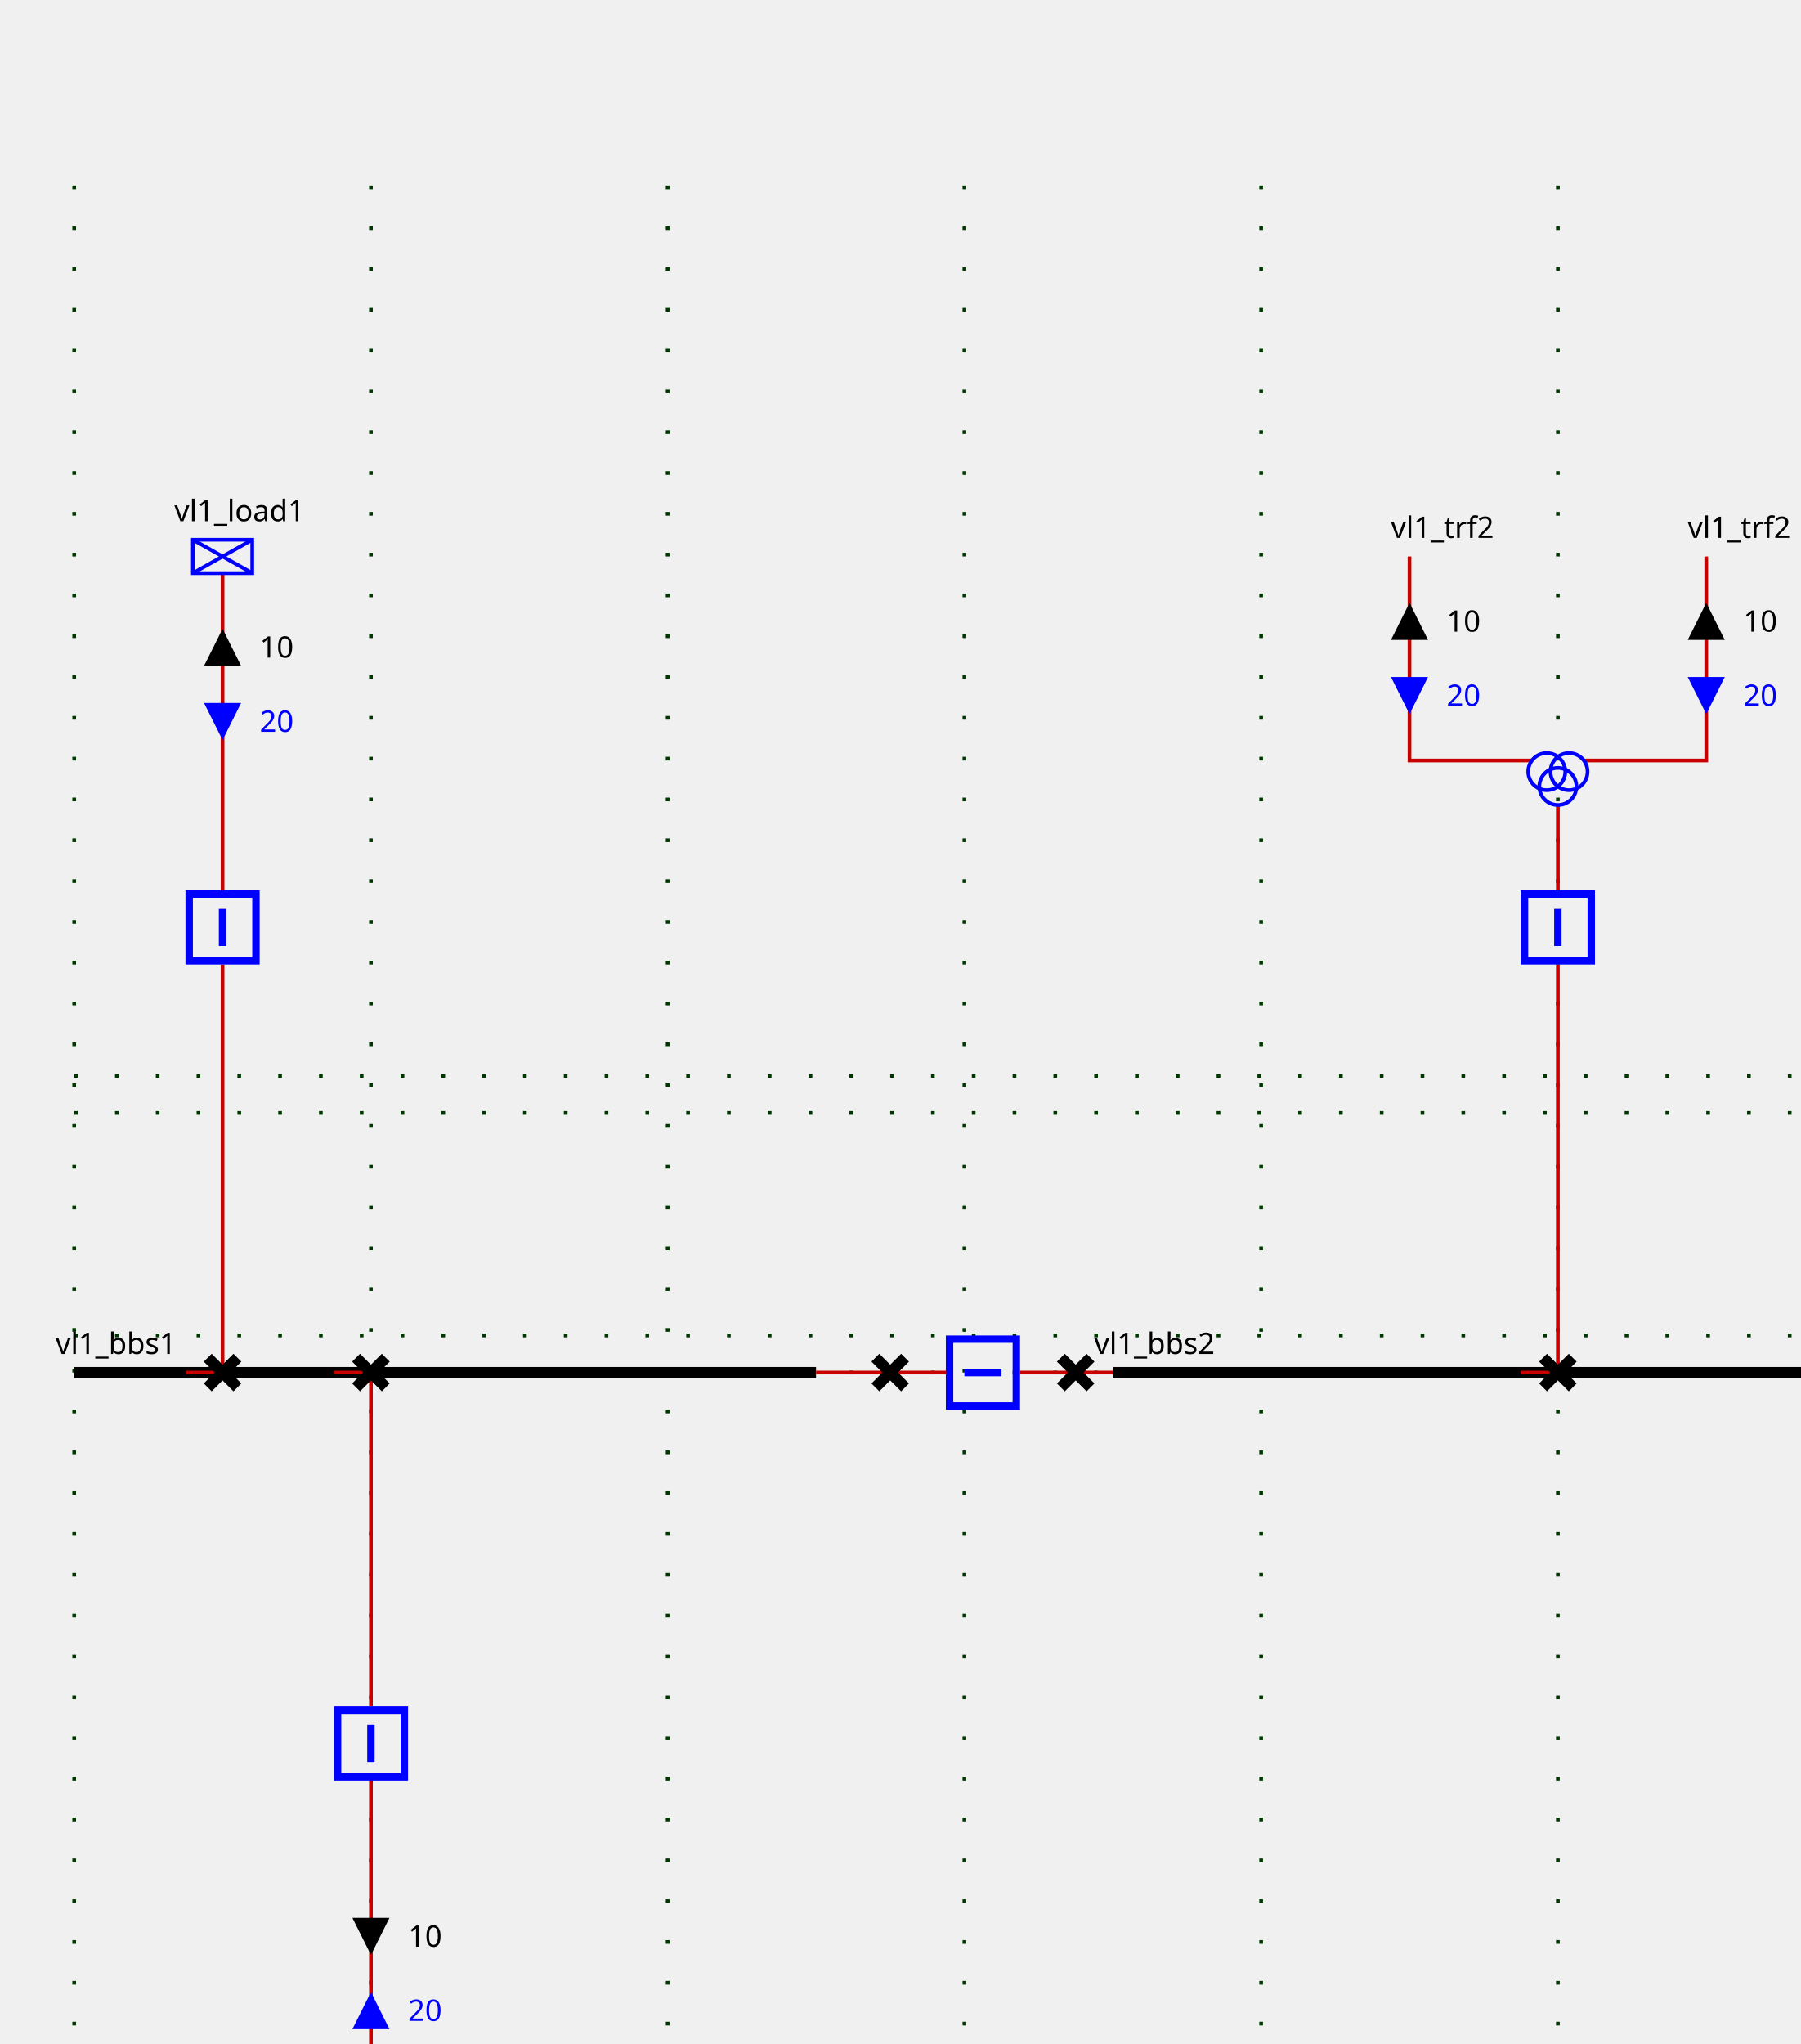
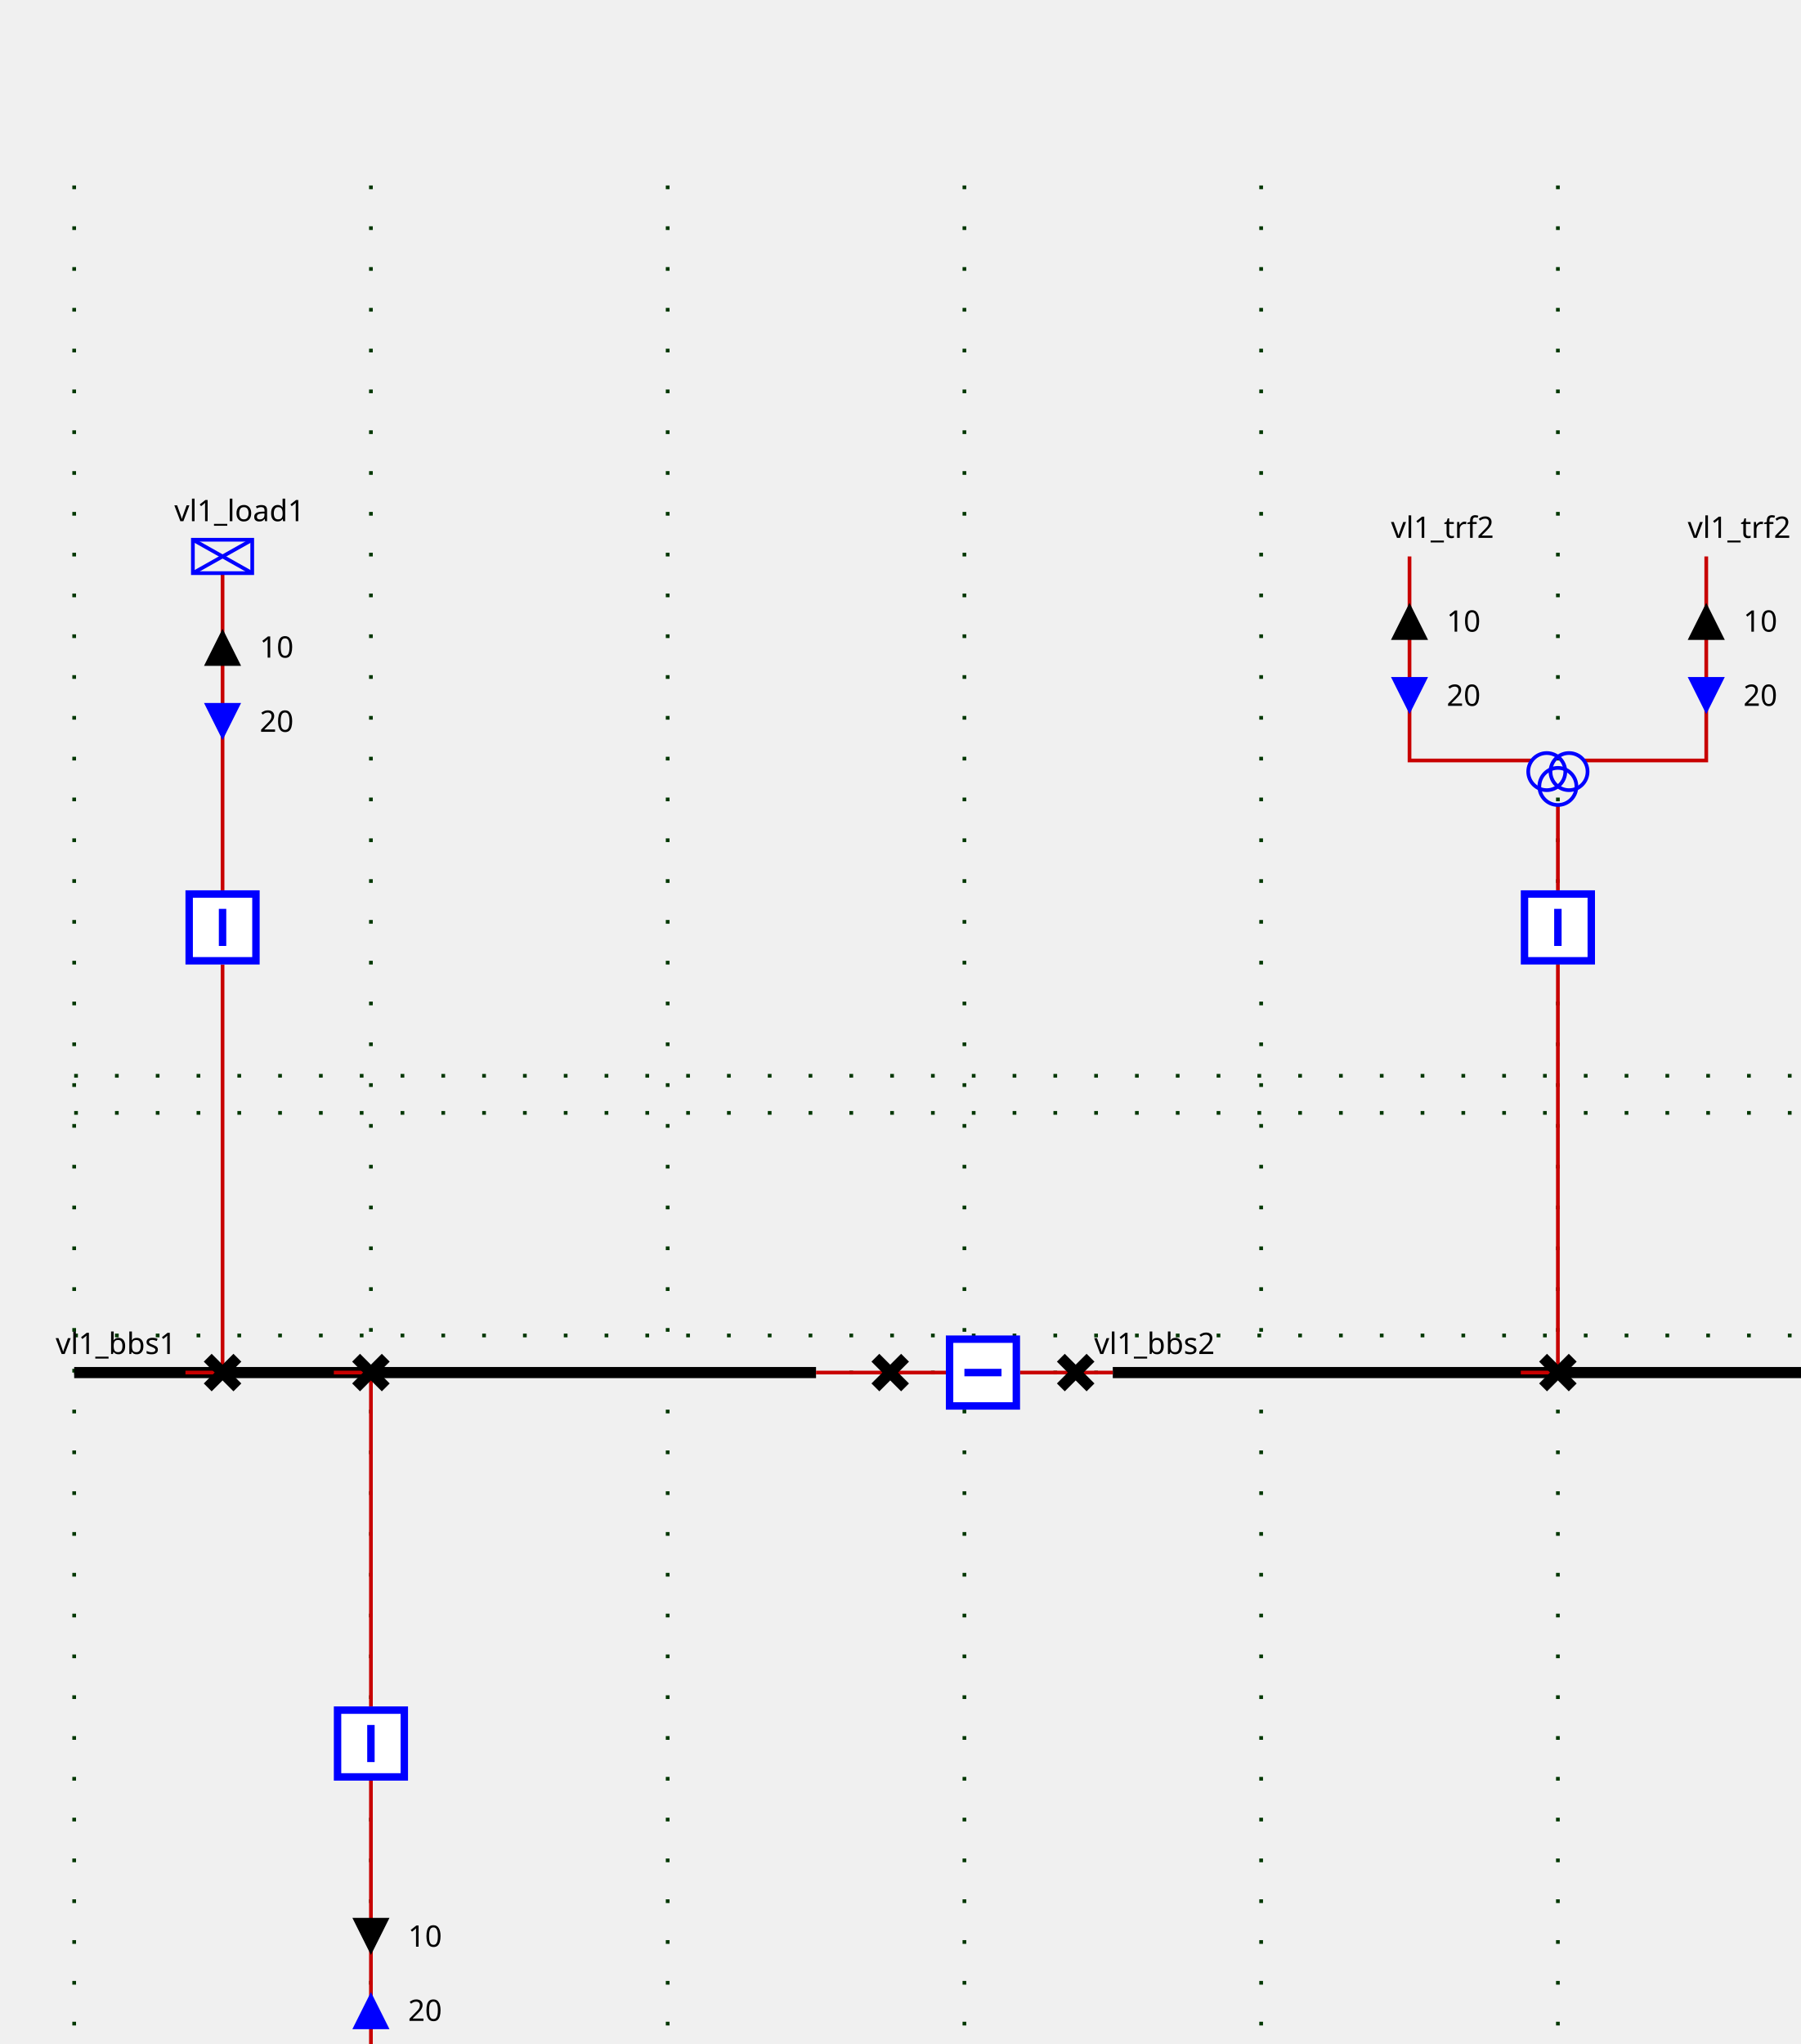
<svg xmlns="http://www.w3.org/2000/svg">
  <style>
- .up .arrow-down {visibility: hidden}
- .down .arrow-up {visibility: hidden}
- .closed .sw-open {visibility: hidden}
- .open .sw-closed {visibility: hidden}
- .hidden-internal-node {visibility: hidden}
+ .sld-up .sld-arrow-down {visibility: hidden}
+ .sld-down .sld-arrow-up {visibility: hidden}
+ .sld-closed .sld-sw-open {visibility: hidden}
+ .sld-open .sld-sw-closed {visibility: hidden}
+ .sld-hidden-node {visibility: hidden}
polyline {fill: none}
- .top-feeder .component-label {dominant-baseline: auto}
- .bottom-feeder .component-label {dominant-baseline: hanging}
- .arrow-label {dominant-baseline: middle}
- .constant-color {stroke: blue; fill: none}
- .wire.constant-color {stroke: #c80000}
- .line.constant-color {stroke: blue}
- .node.constant-color {stroke: none; fill: black}
- .busbreaker-connection.constant-color {stroke: none; fill: black}
- .busbar-section.constant-color {stroke: black}
- .disconnector.constant-color {stroke: black}
- .component-label {stroke: none; fill: black}
- .busbar-section {stroke-width: 3}
- .breaker {stroke-width: 2}
- .disconnector {stroke-width: 3}
- .vsc-converter-station {font-size: 7.43px}
- .grid {stroke: #003700; stroke-dasharray: 1,10}
- .arrow-p {fill:black}
- .arrow-q {fill:blue}
- .graph-label {font: 12px "Verdana"}
- .component-label {font: 8px "Verdana"}
- .arrow-label {font: 8px "Verdana"}
+ .sld-top-feeder .sld-label {dominant-baseline: auto}
+ .sld-bottom-feeder .sld-label {dominant-baseline: hanging}
+ .sld-arrow-p .sld-label {dominant-baseline: middle}
+ .sld-arrow-q .sld-label {dominant-baseline: middle}
+ .sld-constant-color {stroke: blue; fill: none}
+ .sld-wire.sld-constant-color {stroke: #c80000}
+ .sld-line.sld-constant-color {stroke: blue}
+ .sld-node.sld-constant-color {stroke: none; fill: black}
+ .sld-busbreaker-connection.sld-constant-color {stroke: black}
+ .sld-busbar-section.sld-constant-color {stroke: black}
+ .sld-disconnector.sld-constant-color {stroke: black}
+ .sld-label {stroke: none; fill: black}
+ .sld-busbar-section {stroke-width: 3}
+ .sld-breaker {stroke-width: 2; fill:white}
+ .sld-disconnector {stroke-width: 3}
+ .sld-busbreaker-connection {stroke-width: 4}
+ .sld-vsc {font-size: 7.43px}
+ .sld-grid {stroke: #003700; stroke-dasharray: 1,10}
+ .sld-arrow-p {fill:black}
+ .sld-arrow-q {fill:blue}
+ .sld-label {font: 8px "Verdana"}
+ .sld-graph-label {font: 12px "Verdana"}

</style>
  <g>
-     <g class="grid" id="GRID_vl1" transform="translate(20.0,50.0)">
+     <g class="sld-grid" id="GRID_vl1" transform="translate(20.0,50.0)">
      <line x1="0.0" x2="0.0" y1="0.0" y2="560.0" />
      <line x1="80.0" x2="80.0" y1="0.0" y2="560.0" />
      <line x1="160.0" x2="160.0" y1="0.0" y2="560.0" />
      <line x1="240.0" x2="240.0" y1="0.0" y2="560.0" />
      <line x1="320.0" x2="320.0" y1="0.0" y2="560.0" />
      <line x1="400.0" x2="400.0" y1="0.0" y2="560.0" />
      <line x1="480.0" x2="480.0" y1="0.0" y2="560.0" />
      <line x1="0.0" x2="480.0" y1="250.0" y2="250.0" />
      <line x1="0.0" x2="480.0" y1="310.0" y2="310.0" />
      <line x1="0.0" x2="480.0" y1="240.0" y2="240.0" />
      <line x1="0.0" x2="480.0" y1="320.0" y2="320.0" />
    </g>
-     <g class="busbar-section constant-color" id="idvl1_95_bbs1" transform="translate(20.0,370.0)">
+     <g class="sld-busbar-section sld-constant-color" id="idvl1_95_bbs1" transform="translate(20.0,370.0)">
      <line x1="0" x2="200.0" y1="0" y2="0" />
-       <text class="component-label" id="vl1_bbs1_NW_LABEL" transform="rotate(0,0,0)" x="-5.0" y="-5.0">vl1_bbs1</text>
+       <text class="sld-label" id="vl1_bbs1_NW_LABEL" transform="rotate(0,0,0)" x="-5.0" y="-5.0">vl1_bbs1</text>
    </g>
-     <g class="busbar-section constant-color" id="idvl1_95_bbs2" transform="translate(300.0,370.0)">
+     <g class="sld-busbar-section sld-constant-color" id="idvl1_95_bbs2" transform="translate(300.0,370.0)">
      <line x1="0" x2="200.0" y1="0" y2="0" />
-       <text class="component-label" id="vl1_bbs2_NW_LABEL" transform="rotate(0,0,0)" x="-5.0" y="-5.0">vl1_bbs2</text>
+       <text class="sld-label" id="vl1_bbs2_NW_LABEL" transform="rotate(0,0,0)" x="-5.0" y="-5.0">vl1_bbs2</text>
    </g>
-     <g class="wire constant-color" id="_95_vl1_95_vl1_95_bbs1_95_vl1_95_d1">
+     <g class="sld-wire sld-constant-color" id="_95_vl1_95_vl1_95_bbs1_95_vl1_95_d1">
      <polyline points="220.0,370.0,240.0,370.0" />
    </g>
-     <g class="wire constant-color" id="_95_vl1_95_vl1_95_d1_95_vl1_95_b1">
+     <g class="sld-wire sld-constant-color" id="_95_vl1_95_vl1_95_d1_95_vl1_95_b1">
      <polyline points="240.0,370.0,255.0,370.0" />
    </g>
-     <g class="wire constant-color" id="_95_vl1_95_vl1_95_b1_95_vl1_95_d2">
+     <g class="sld-wire sld-constant-color" id="_95_vl1_95_vl1_95_b1_95_vl1_95_d2">
      <polyline points="275.0,370.0,290.0,370.0" />
    </g>
-     <g class="wire constant-color" id="_95_vl1_95_vl1_95_d2_95_vl1_95_bbs2">
+     <g class="sld-wire sld-constant-color" id="_95_vl1_95_vl1_95_d2_95_vl1_95_bbs2">
      <polyline points="290.0,370.0,300.0,370.0" />
    </g>
-     <g class="wire constant-color" id="_95_vl1_95_vl1_95_load1_95_vl1_95_bload1">
+     <g class="sld-wire sld-constant-color" id="_95_vl1_95_vl1_95_load1_95_vl1_95_bload1">
      <polyline points="60.0,154.5,60.0,240.0" />
    </g>
-     <g class="arrow-p up" id="_95_vl1_95_vl1_95_load1_95_vl1_95_bload1_ARROW1" transform="matrix(1.0,0.0,-0.0,1.0,55.0,169.5)">
-       <polygon class="arrow-up" points="5,0 10,10 0,10" />
-       <polygon class="arrow-down" points="0,0 10,0 5,10" />
-       <text class="arrow-label" transform="rotate(0,0,0)" x="15.0" y="5.0">10</text>
+     <g class="sld-arrow-p sld-up" id="_95_vl1_95_vl1_95_load1_95_vl1_95_bload1_ARROW1" transform="matrix(1.0,0.0,-0.0,1.0,55.0,169.5)">
+       <polygon class="sld-arrow-down" points="0,0 10,0 5,10" />
+       <polygon class="sld-arrow-up" points="5,0 10,10 0,10" />
+       <text class="sld-label" transform="rotate(0,0,0)" x="15.0" y="5.0">10</text>
    </g>
-     <g class="arrow-q down" id="_95_vl1_95_vl1_95_load1_95_vl1_95_bload1_ARROW2" transform="matrix(1.0,0.0,-0.0,1.0,55.0,189.5)">
-       <polygon class="arrow-up" points="5,0 10,10 0,10" />
-       <polygon class="arrow-down" points="0,0 10,0 5,10" />
-       <text class="arrow-label" transform="rotate(0,0,0)" x="15.0" y="5.0">20</text>
+     <g class="sld-arrow-q sld-down" id="_95_vl1_95_vl1_95_load1_95_vl1_95_bload1_ARROW2" transform="matrix(1.0,0.0,-0.0,1.0,55.0,189.5)">
+       <polygon class="sld-arrow-down" points="0,0 10,0 5,10" />
+       <polygon class="sld-arrow-up" points="5,0 10,10 0,10" />
+       <text class="sld-label" transform="rotate(0,0,0)" x="15.0" y="5.0">20</text>
    </g>
-     <g class="wire constant-color" id="_95_vl1_95_vl1_95_bload1_95_vl1_95_dload1">
+     <g class="sld-wire sld-constant-color" id="_95_vl1_95_vl1_95_bload1_95_vl1_95_dload1">
      <polyline points="60.0,260.0,60.0,370.0" />
    </g>
-     <g class="wire constant-color" id="_95_vl1_95_vl1_95_dload1_95_vl1_95_bbs1">
+     <g class="sld-wire sld-constant-color" id="_95_vl1_95_vl1_95_dload1_95_vl1_95_bbs1">
      <polyline points="60.0,370.0,50.0,370.0" />
    </g>
-     <g class="wire constant-color" id="_95_vl1_95_vl1_95_trf1_95_vl1_95_btrf1">
+     <g class="sld-wire sld-constant-color" id="_95_vl1_95_vl1_95_trf1_95_vl1_95_btrf1">
      <polyline points="100.0,562.0,100.0,480.0" />
    </g>
-     <g class="arrow-q down" id="_95_vl1_95_vl1_95_trf1_95_vl1_95_btrf1_ARROW2" transform="matrix(1.0,0.0,-0.0,1.0,95.0,537.0)">
-       <polygon class="arrow-up" points="5,0 10,10 0,10" transform="rotate(180.0,5.0,5.0)" />
-       <polygon class="arrow-down" points="0,0 10,0 5,10" transform="rotate(180.0,5.0,5.0)" />
-       <text class="arrow-label" transform="rotate(0,0,0)" x="15.0" y="5.0">20</text>
+     <g class="sld-arrow-q sld-down" id="_95_vl1_95_vl1_95_trf1_95_vl1_95_btrf1_ARROW2" transform="matrix(1.0,0.0,-0.0,1.0,95.0,537.0)">
+       <polygon class="sld-arrow-down" points="0,0 10,0 5,10" transform="rotate(180.0,5.0,5.0)" />
+       <polygon class="sld-arrow-up" points="5,0 10,10 0,10" transform="rotate(180.0,5.0,5.0)" />
+       <text class="sld-label" transform="rotate(0,0,0)" x="15.0" y="5.0">20</text>
    </g>
-     <g class="arrow-p up" id="_95_vl1_95_vl1_95_trf1_95_vl1_95_btrf1_ARROW1" transform="matrix(1.0,0.0,-0.0,1.0,95.0,517.0)">
-       <polygon class="arrow-up" points="5,0 10,10 0,10" transform="rotate(180.0,5.0,5.0)" />
-       <polygon class="arrow-down" points="0,0 10,0 5,10" transform="rotate(180.0,5.0,5.0)" />
-       <text class="arrow-label" transform="rotate(0,0,0)" x="15.0" y="5.0">10</text>
+     <g class="sld-arrow-p sld-up" id="_95_vl1_95_vl1_95_trf1_95_vl1_95_btrf1_ARROW1" transform="matrix(1.0,0.0,-0.0,1.0,95.0,517.0)">
+       <polygon class="sld-arrow-down" points="0,0 10,0 5,10" transform="rotate(180.0,5.0,5.0)" />
+       <polygon class="sld-arrow-up" points="5,0 10,10 0,10" transform="rotate(180.0,5.0,5.0)" />
+       <text class="sld-label" transform="rotate(0,0,0)" x="15.0" y="5.0">10</text>
    </g>
-     <g class="wire constant-color" id="_95_vl1_95_vl1_95_btrf1_95_vl1_95_dtrf1">
+     <g class="sld-wire sld-constant-color" id="_95_vl1_95_vl1_95_btrf1_95_vl1_95_dtrf1">
      <polyline points="100.0,460.0,100.0,370.0" />
    </g>
-     <g class="wire constant-color" id="_95_vl1_95_vl1_95_dtrf1_95_vl1_95_bbs1">
+     <g class="sld-wire sld-constant-color" id="_95_vl1_95_vl1_95_dtrf1_95_vl1_95_bbs1">
      <polyline points="100.0,370.0,90.0,370.0" />
    </g>
-     <g class="wire constant-color" id="_95_vl1_95_vl1_95_trf2_95_one_95_FICT_95_vl1_95_vl1_95_trf2">
+     <g class="sld-wire sld-constant-color" id="_95_vl1_95_vl1_95_trf2_95_one_95_FICT_95_vl1_95_vl1_95_trf2">
      <polyline points="380.0,150.0,380.0,205.0,413.0,205.0" />
    </g>
-     <g class="arrow-p up" id="_95_vl1_95_vl1_95_trf2_95_one_95_FICT_95_vl1_95_vl1_95_trf2_ARROW1" transform="matrix(1.0,0.0,-0.0,1.0,375.0,162.5)">
-       <polygon class="arrow-up" points="5,0 10,10 0,10" />
-       <polygon class="arrow-down" points="0,0 10,0 5,10" />
-       <text class="arrow-label" transform="rotate(0,0,0)" x="15.0" y="5.0">10</text>
+     <g class="sld-arrow-p sld-up" id="_95_vl1_95_vl1_95_trf2_95_one_95_FICT_95_vl1_95_vl1_95_trf2_ARROW1" transform="matrix(1.0,0.0,-0.0,1.0,375.0,162.5)">
+       <polygon class="sld-arrow-down" points="0,0 10,0 5,10" />
+       <polygon class="sld-arrow-up" points="5,0 10,10 0,10" />
+       <text class="sld-label" transform="rotate(0,0,0)" x="15.0" y="5.0">10</text>
    </g>
-     <g class="arrow-q down" id="_95_vl1_95_vl1_95_trf2_95_one_95_FICT_95_vl1_95_vl1_95_trf2_ARROW2" transform="matrix(1.0,0.0,-0.0,1.0,375.0,182.5)">
-       <polygon class="arrow-up" points="5,0 10,10 0,10" />
-       <polygon class="arrow-down" points="0,0 10,0 5,10" />
-       <text class="arrow-label" transform="rotate(0,0,0)" x="15.0" y="5.0">20</text>
+     <g class="sld-arrow-q sld-down" id="_95_vl1_95_vl1_95_trf2_95_one_95_FICT_95_vl1_95_vl1_95_trf2_ARROW2" transform="matrix(1.0,0.0,-0.0,1.0,375.0,182.5)">
+       <polygon class="sld-arrow-down" points="0,0 10,0 5,10" />
+       <polygon class="sld-arrow-up" points="5,0 10,10 0,10" />
+       <text class="sld-label" transform="rotate(0,0,0)" x="15.0" y="5.0">20</text>
    </g>
-     <g class="wire constant-color" id="_95_vl1_95_vl1_95_trf2_95_two_95_FICT_95_vl1_95_vl1_95_trf2">
+     <g class="sld-wire sld-constant-color" id="_95_vl1_95_vl1_95_trf2_95_two_95_FICT_95_vl1_95_vl1_95_trf2">
      <polyline points="460.0,150.0,460.0,205.0,427.0,205.0" />
    </g>
-     <g class="arrow-p up" id="_95_vl1_95_vl1_95_trf2_95_two_95_FICT_95_vl1_95_vl1_95_trf2_ARROW1" transform="matrix(1.0,0.0,-0.0,1.0,455.0,162.5)">
-       <polygon class="arrow-up" points="5,0 10,10 0,10" />
-       <polygon class="arrow-down" points="0,0 10,0 5,10" />
-       <text class="arrow-label" transform="rotate(0,0,0)" x="15.0" y="5.0">10</text>
+     <g class="sld-arrow-p sld-up" id="_95_vl1_95_vl1_95_trf2_95_two_95_FICT_95_vl1_95_vl1_95_trf2_ARROW1" transform="matrix(1.0,0.0,-0.0,1.0,455.0,162.5)">
+       <polygon class="sld-arrow-down" points="0,0 10,0 5,10" />
+       <polygon class="sld-arrow-up" points="5,0 10,10 0,10" />
+       <text class="sld-label" transform="rotate(0,0,0)" x="15.0" y="5.0">10</text>
    </g>
-     <g class="arrow-q down" id="_95_vl1_95_vl1_95_trf2_95_two_95_FICT_95_vl1_95_vl1_95_trf2_ARROW2" transform="matrix(1.0,0.0,-0.0,1.0,455.0,182.5)">
-       <polygon class="arrow-up" points="5,0 10,10 0,10" />
-       <polygon class="arrow-down" points="0,0 10,0 5,10" />
-       <text class="arrow-label" transform="rotate(0,0,0)" x="15.0" y="5.0">20</text>
+     <g class="sld-arrow-q sld-down" id="_95_vl1_95_vl1_95_trf2_95_two_95_FICT_95_vl1_95_vl1_95_trf2_ARROW2" transform="matrix(1.0,0.0,-0.0,1.0,455.0,182.5)">
+       <polygon class="sld-arrow-down" points="0,0 10,0 5,10" />
+       <polygon class="sld-arrow-up" points="5,0 10,10 0,10" />
+       <text class="sld-label" transform="rotate(0,0,0)" x="15.0" y="5.0">20</text>
    </g>
-     <g class="wire constant-color" id="_95_vl1_95_FICT_95_vl1_95_vl1_95_trf2_95_vl1_95_btrf2">
+     <g class="sld-wire sld-constant-color" id="_95_vl1_95_FICT_95_vl1_95_vl1_95_trf2_95_vl1_95_btrf2">
      <polyline points="420.0,217.0,420.0,240.0" />
    </g>
-     <g class="wire constant-color" id="_95_vl1_95_vl1_95_btrf2_95_vl1_95_dtrf2">
+     <g class="sld-wire sld-constant-color" id="_95_vl1_95_vl1_95_btrf2_95_vl1_95_dtrf2">
      <polyline points="420.0,260.0,420.0,370.0" />
    </g>
-     <g class="wire constant-color" id="_95_vl1_95_vl1_95_dtrf2_95_vl1_95_bbs2">
+     <g class="sld-wire sld-constant-color" id="_95_vl1_95_vl1_95_dtrf2_95_vl1_95_bbs2">
      <polyline points="420.0,370.0,410.0,370.0" />
    </g>
-     <g class="disconnector constant-color closed" id="idvl1_95_d1" transform="translate(236.0,366.0)">
-       <g class="sw-closed">
-         <line x1="0" x2="8" y1="0" y2="8" />
-         <line x1="8" x2="0" y1="0" y2="8" />
-       </g>
-       <g class="sw-open">
-         <line x1="8" x2="0" y1="0" y2="8" />
-       </g>
+     <g class="sld-disconnector sld-constant-color sld-closed" id="idvl1_95_d1" transform="translate(236.0,366.0)">
+       <path class="sld-sw-closed" d="M0,0 8,8 M8,0 0,8" />
+       <path class="sld-sw-open" d="M8,0 0,8" />
    </g>
-     <g class="breaker constant-color closed" id="idvl1_95_b1" transform="matrix(0.0,1.0,-1.0,0.0,275.0,360.0)">
-       <g class="sw-closed">
-         <rect height="18" width="18" x="1" y="1" />
-         <line x1="10" x2="10" y1="5" y2="15" />
-       </g>
-       <g class="sw-open">
-         <rect height="18" width="18" x="1" y="1" />
-         <line x1="5" x2="15" y1="10" y2="10" />
-       </g>
+     <g class="sld-breaker sld-constant-color sld-closed" id="idvl1_95_b1" transform="matrix(0.0,1.0,-1.0,0.0,275.0,360.0)">
+       <path class="sld-sw-closed" d="M1,1 V19 H19 V1z M10,5 V15" />
+       <path class="sld-sw-open" d="M1,1 V19 H19 V1z M5,10 H15" />
    </g>
-     <g class="disconnector constant-color closed" id="idvl1_95_d2" transform="translate(286.0,366.0)">
-       <g class="sw-closed">
-         <line x1="0" x2="8" y1="0" y2="8" />
-         <line x1="8" x2="0" y1="0" y2="8" />
-       </g>
-       <g class="sw-open">
-         <line x1="8" x2="0" y1="0" y2="8" />
-       </g>
+     <g class="sld-disconnector sld-constant-color sld-closed" id="idvl1_95_d2" transform="translate(286.0,366.0)">
+       <path class="sld-sw-closed" d="M0,0 8,8 M8,0 0,8" />
+       <path class="sld-sw-open" d="M8,0 0,8" />
    </g>
-     <g class="load constant-color" id="idvl1_95_load1" transform="translate(52.0,145.5)">
+     <g class="sld-load sld-constant-color" id="idvl1_95_load1" transform="translate(52.0,145.5)">
      <rect height="9" width="16" />
      <line x1="0" x2="16" y1="0" y2="9" />
      <line x1="16" x2="0" y1="0" y2="9" />
-       <text class="component-label" id="vl1_load1__LABEL" transform="rotate(0,0,0)" x="-5.0" y="-5.0">vl1_load1</text>
+       <text class="sld-label" id="vl1_load1__LABEL" transform="rotate(0,0,0)" x="-5.0" y="-5.0">vl1_load1</text>
    </g>
-     <g class="breaker constant-color closed" id="idvl1_95_bload1" transform="translate(50.0,240.0)">
-       <g class="sw-closed">
-         <rect height="18" width="18" x="1" y="1" />
-         <line x1="10" x2="10" y1="5" y2="15" />
-       </g>
-       <g class="sw-open">
-         <rect height="18" width="18" x="1" y="1" />
-         <line x1="5" x2="15" y1="10" y2="10" />
-       </g>
+     <g class="sld-breaker sld-constant-color sld-closed" id="idvl1_95_bload1" transform="translate(50.0,240.0)">
+       <path class="sld-sw-closed" d="M1,1 V19 H19 V1z M10,5 V15" />
+       <path class="sld-sw-open" d="M1,1 V19 H19 V1z M5,10 H15" />
    </g>
-     <g class="disconnector constant-color closed" id="idvl1_95_dload1" transform="translate(56.0,366.0)">
-       <g class="sw-closed">
-         <line x1="0" x2="8" y1="0" y2="8" />
-         <line x1="8" x2="0" y1="0" y2="8" />
-       </g>
-       <g class="sw-open">
-         <line x1="8" x2="0" y1="0" y2="8" />
-       </g>
+     <g class="sld-disconnector sld-constant-color sld-closed" id="idvl1_95_dload1" transform="translate(56.0,366.0)">
+       <path class="sld-sw-closed" d="M0,0 8,8 M8,0 0,8" />
+       <path class="sld-sw-open" d="M8,0 0,8" />
    </g>
-     <g class="two-wt constant-color" id="idvl1_95_trf1" transform="translate(95.0,562.5)">
-       <circle cx="5" cy="10" id="idvl1_95_trf1_TWO_WINDINGS_TRANSFORMER-WINDING1" r="5" />
-       <circle cx="5" cy="5" id="idvl1_95_trf1_TWO_WINDINGS_TRANSFORMER-WINDING2" r="5" />
-       <text class="component-label" id="vl1_trf1__LABEL" transform="rotate(0,0,0)" x="-5.0" y="-5.0">vl1_trf1</text>
+     <g class="sld-two-wt sld-constant-color" id="idvl1_95_trf1" transform="translate(95.0,562.5)">
+       <circle cx="5" cy="10" r="5" />
+       <circle cx="5" cy="5" r="5" />
+       <text class="sld-label" id="vl1_trf1__LABEL" transform="rotate(0,0,0)" x="-5.0" y="-5.0">vl1_trf1</text>
    </g>
-     <g class="breaker constant-color closed" id="idvl1_95_btrf1" transform="translate(90.0,460.0)">
-       <g class="sw-closed">
-         <rect height="18" width="18" x="1" y="1" />
-         <line x1="10" x2="10" y1="5" y2="15" />
-       </g>
-       <g class="sw-open">
-         <rect height="18" width="18" x="1" y="1" />
-         <line x1="5" x2="15" y1="10" y2="10" />
-       </g>
+     <g class="sld-breaker sld-constant-color sld-closed" id="idvl1_95_btrf1" transform="translate(90.0,460.0)">
+       <path class="sld-sw-closed" d="M1,1 V19 H19 V1z M10,5 V15" />
+       <path class="sld-sw-open" d="M1,1 V19 H19 V1z M5,10 H15" />
    </g>
-     <g class="disconnector constant-color closed" id="idvl1_95_dtrf1" transform="translate(96.0,366.0)">
-       <g class="sw-closed">
-         <line x1="0" x2="8" y1="0" y2="8" />
-         <line x1="8" x2="0" y1="0" y2="8" />
-       </g>
-       <g class="sw-open">
-         <line x1="8" x2="0" y1="0" y2="8" />
-       </g>
+     <g class="sld-disconnector sld-constant-color sld-closed" id="idvl1_95_dtrf1" transform="translate(96.0,366.0)">
+       <path class="sld-sw-closed" d="M0,0 8,8 M8,0 0,8" />
+       <path class="sld-sw-open" d="M8,0 0,8" />
    </g>
-     <g class="line constant-color" id="idvl1_95_trf2_95_one" transform="translate(380.0,150.0)">
-       <text class="component-label" id="vl1_trf2_one__LABEL" transform="rotate(0,0,0)" x="-5.0" y="-5.0">vl1_trf2</text>
+     <g class="sld-line sld-constant-color" id="idvl1_95_trf2_95_one" transform="translate(380.0,150.0)">
+       <text class="sld-label" id="vl1_trf2_one__LABEL" transform="rotate(0,0,0)" x="-5.0" y="-5.0">vl1_trf2</text>
    </g>
-     <g class="line constant-color" id="idvl1_95_trf2_95_two" transform="translate(460.0,150.0)">
-       <text class="component-label" id="vl1_trf2_two__LABEL" transform="rotate(0,0,0)" x="-5.0" y="-5.0">vl1_trf2</text>
+     <g class="sld-line sld-constant-color" id="idvl1_95_trf2_95_two" transform="translate(460.0,150.0)">
+       <text class="sld-label" id="vl1_trf2_two__LABEL" transform="rotate(0,0,0)" x="-5.0" y="-5.0">vl1_trf2</text>
    </g>
-     <g class="three-wt constant-color" id="idFICT_95_vl1_95_vl1_95_trf2" transform="translate(412.0,203.0)">
-       <circle cx="5" cy="5" id="idFICT_95_vl1_95_vl1_95_trf2_THREE_WINDINGS_TRANSFORMER-WINDING1" r="5" />
-       <circle cx="11" cy="5" id="idFICT_95_vl1_95_vl1_95_trf2_THREE_WINDINGS_TRANSFORMER-WINDING2" r="5" />
-       <circle cx="8" cy="9" id="idFICT_95_vl1_95_vl1_95_trf2_THREE_WINDINGS_TRANSFORMER-WINDING3" r="5" />
+     <g class="sld-three-wt sld-constant-color" id="idFICT_95_vl1_95_vl1_95_trf2" transform="translate(412.0,203.0)">
+       <circle cx="5" cy="5" r="5" />
+       <circle cx="11" cy="5" r="5" />
+       <circle cx="8" cy="9" r="5" />
    </g>
-     <g class="breaker constant-color closed" id="idvl1_95_btrf2" transform="translate(410.0,240.0)">
-       <g class="sw-closed">
-         <rect height="18" width="18" x="1" y="1" />
-         <line x1="10" x2="10" y1="5" y2="15" />
-       </g>
-       <g class="sw-open">
-         <rect height="18" width="18" x="1" y="1" />
-         <line x1="5" x2="15" y1="10" y2="10" />
-       </g>
+     <g class="sld-breaker sld-constant-color sld-closed" id="idvl1_95_btrf2" transform="translate(410.0,240.0)">
+       <path class="sld-sw-closed" d="M1,1 V19 H19 V1z M10,5 V15" />
+       <path class="sld-sw-open" d="M1,1 V19 H19 V1z M5,10 H15" />
    </g>
-     <g class="disconnector constant-color closed" id="idvl1_95_dtrf2" transform="translate(416.0,366.0)">
-       <g class="sw-closed">
-         <line x1="0" x2="8" y1="0" y2="8" />
-         <line x1="8" x2="0" y1="0" y2="8" />
-       </g>
-       <g class="sw-open">
-         <line x1="8" x2="0" y1="0" y2="8" />
-       </g>
+     <g class="sld-disconnector sld-constant-color sld-closed" id="idvl1_95_dtrf2" transform="translate(416.0,366.0)">
+       <path class="sld-sw-closed" d="M0,0 8,8 M8,0 0,8" />
+       <path class="sld-sw-open" d="M8,0 0,8" />
    </g>
  </g>
</svg>
